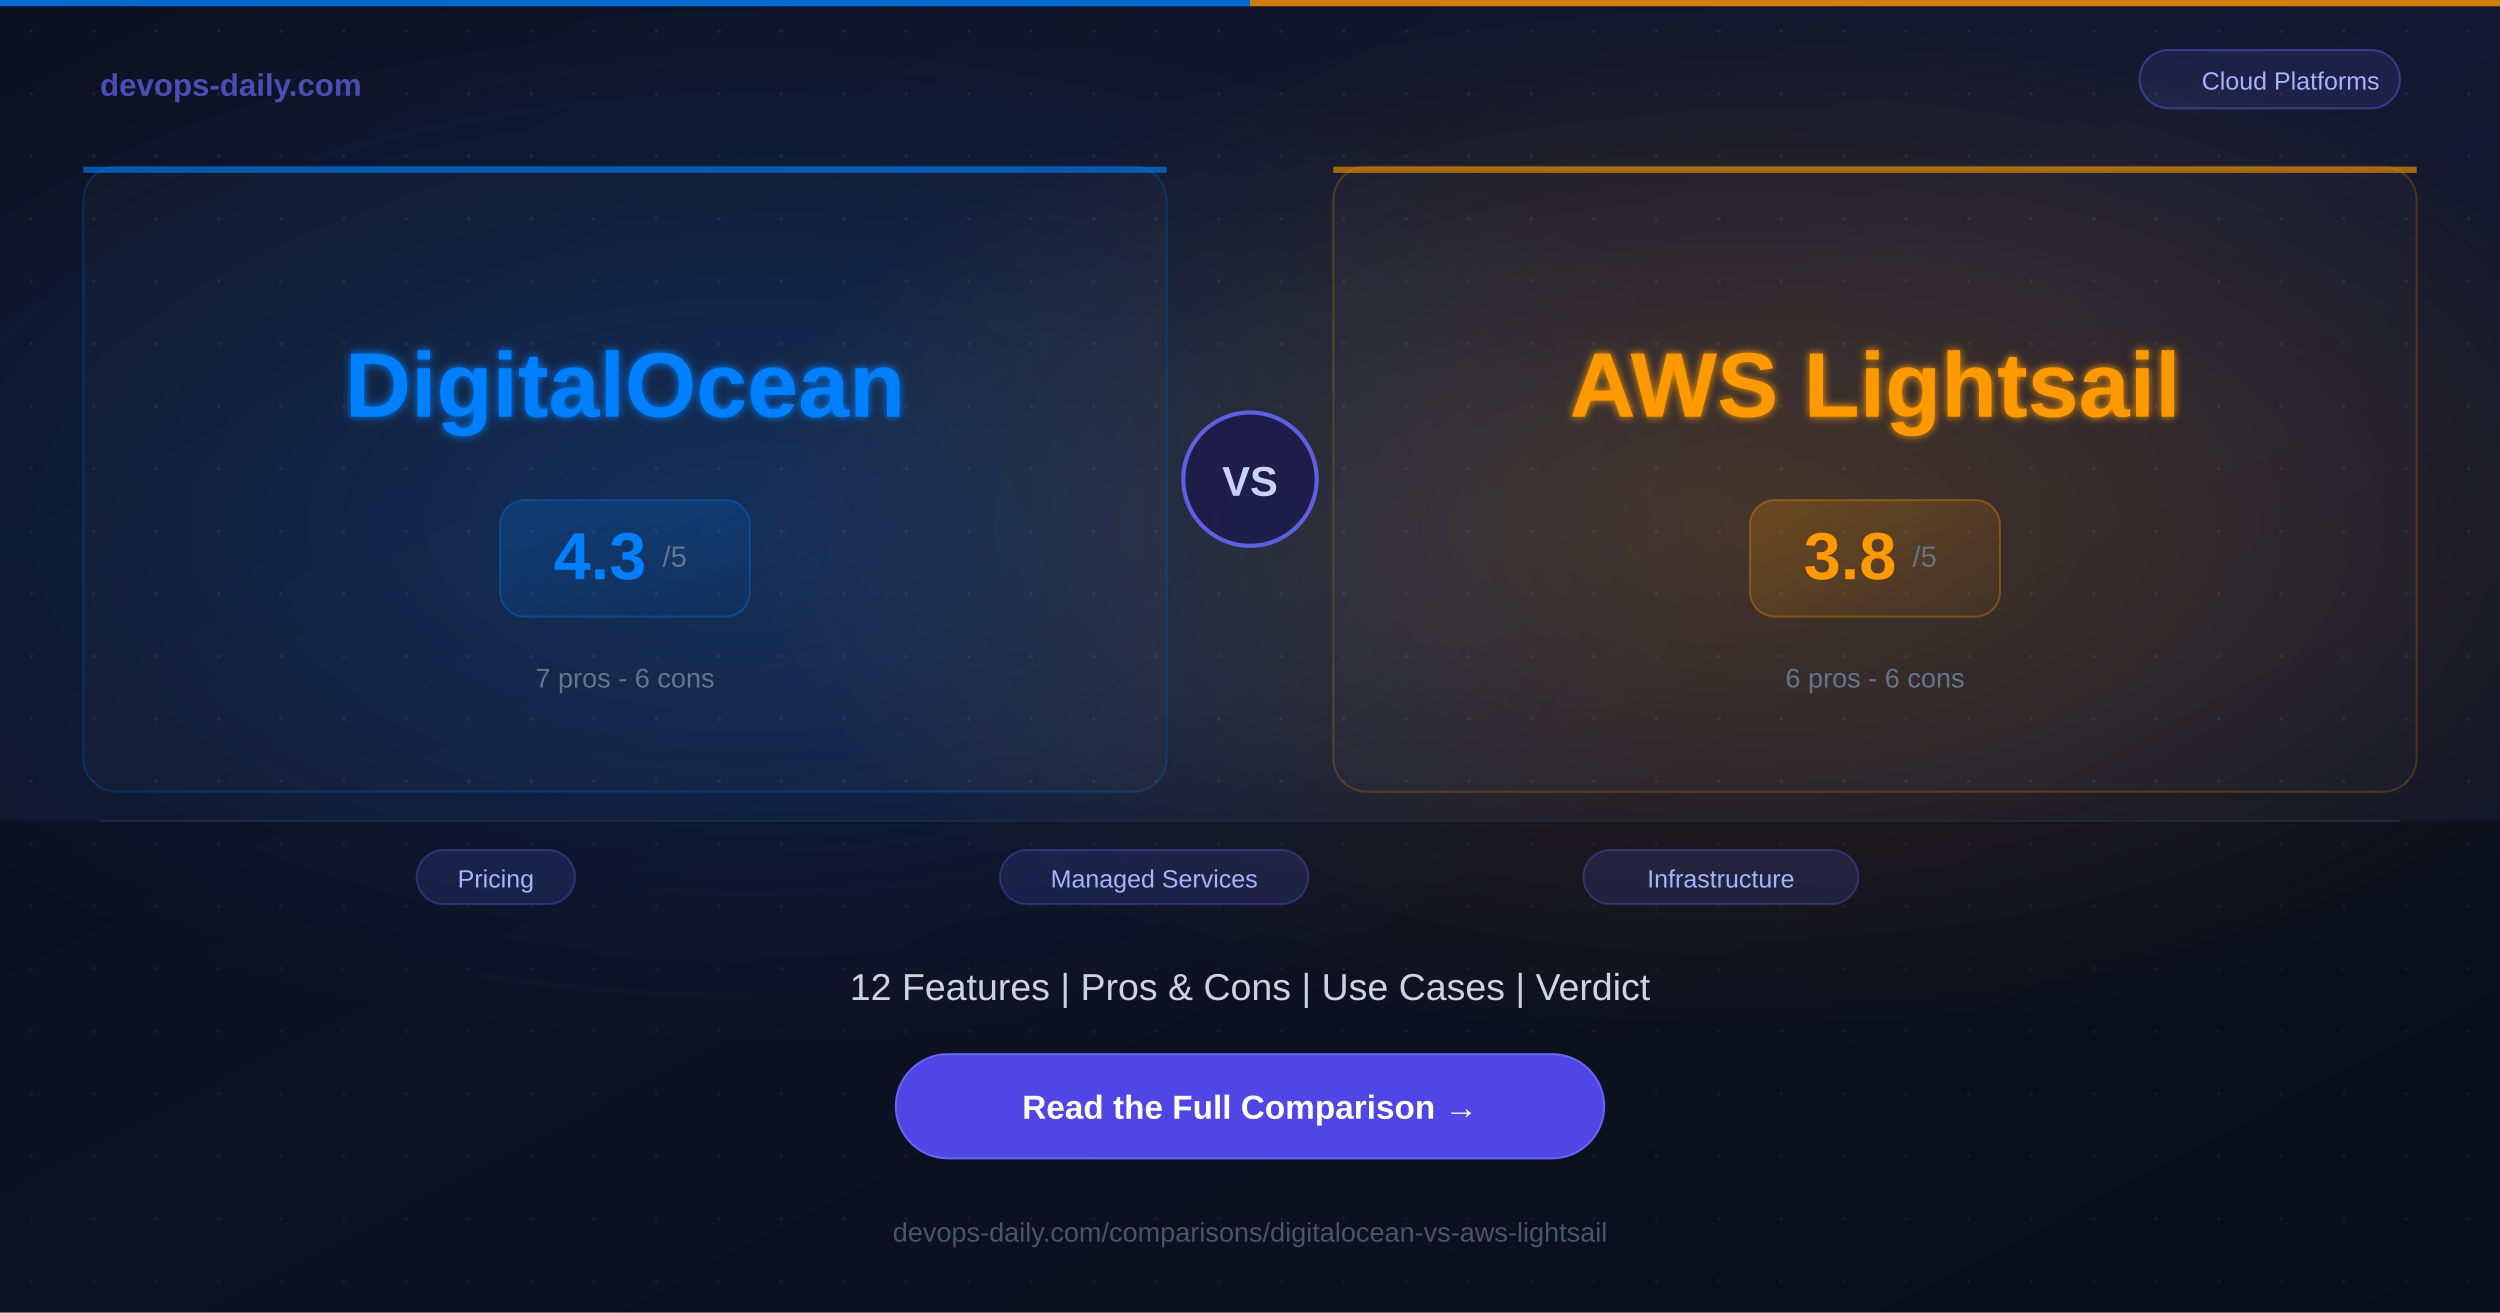
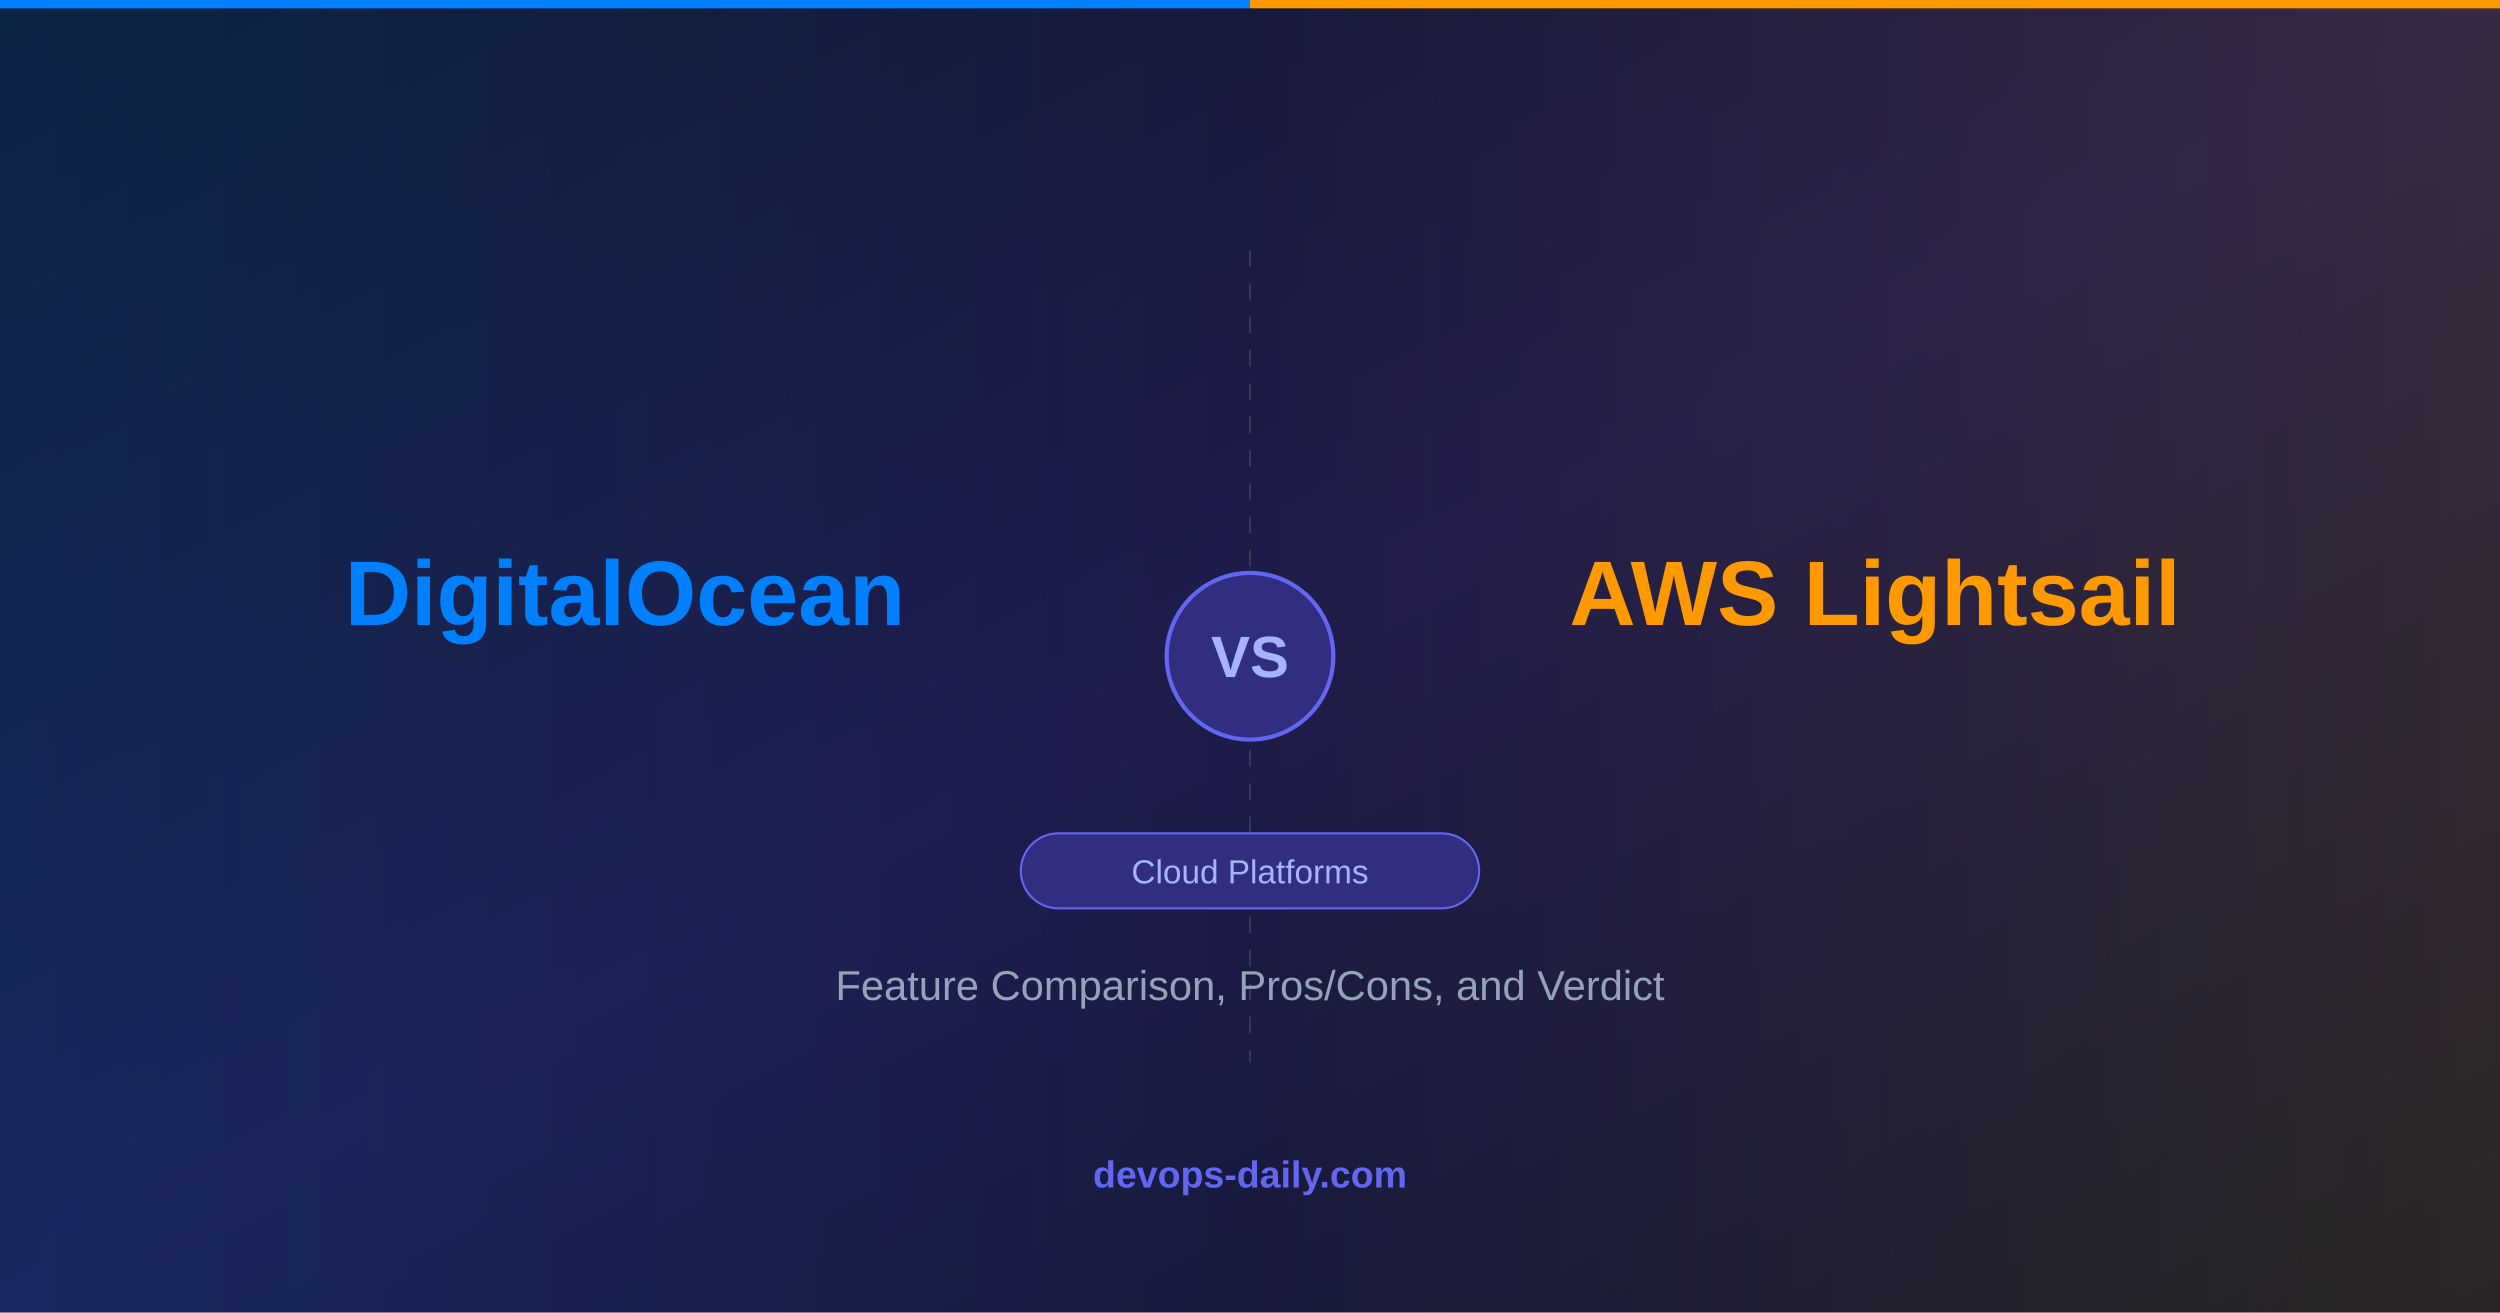
<svg xmlns="http://www.w3.org/2000/svg" width="1200" height="630">
  <defs>
    <linearGradient id="bg" x1="0%" y1="0%" x2="100%" y2="100%">
-       <stop offset="0%" style="stop-color:#0c1222;stop-opacity:1" />
-       <stop offset="50%" style="stop-color:#141830;stop-opacity:1" />
-       <stop offset="100%" style="stop-color:#0c1222;stop-opacity:1" />
+       <stop offset="0%" style="stop-color:#0f172a;stop-opacity:1" />
+       <stop offset="50%" style="stop-color:#1e1b4b;stop-opacity:1" />
+       <stop offset="100%" style="stop-color:#0f172a;stop-opacity:1" />
    </linearGradient>
-     <radialGradient id="glowA" cx="30%" cy="40%" r="40%">
-       <stop offset="0%" style="stop-color:#0080FF;stop-opacity:0.2" />
+     <linearGradient id="toolAGrad" x1="0%" y1="0%" x2="100%" y2="0%">
+       <stop offset="0%" style="stop-color:#0080FF;stop-opacity:0.3" />
      <stop offset="100%" style="stop-color:#0080FF;stop-opacity:0" />
-     </radialGradient>
-     <radialGradient id="glowB" cx="70%" cy="40%" r="40%">
-       <stop offset="0%" style="stop-color:#FF9900;stop-opacity:0.2" />
+     </linearGradient>
+     <linearGradient id="toolBGrad" x1="100%" y1="0%" x2="0%" y2="0%">
+       <stop offset="0%" style="stop-color:#FF9900;stop-opacity:0.3" />
      <stop offset="100%" style="stop-color:#FF9900;stop-opacity:0" />
-     </radialGradient>
-     <filter id="softglow">
-       <feGaussianBlur stdDeviation="2" result="blur" />
-       <feMerge>
-         <feMergeNode in="blur" />
-         <feMergeNode in="SourceGraphic" />
-       </feMerge>
-     </filter>
-     <linearGradient id="scoreGradA" x1="0%" y1="0%" x2="100%" y2="100%">
-       <stop offset="0%" style="stop-color:#0080FF;stop-opacity:0.2" />
-       <stop offset="100%" style="stop-color:#0080FF;stop-opacity:0.05" />
-     </linearGradient>
-     <linearGradient id="scoreGradB" x1="0%" y1="0%" x2="100%" y2="100%">
-       <stop offset="0%" style="stop-color:#FF9900;stop-opacity:0.2" />
-       <stop offset="100%" style="stop-color:#FF9900;stop-opacity:0.05" />
    </linearGradient>
  </defs>
  <rect width="1200" height="630" fill="url(#bg)" />
-   <rect width="1200" height="630" fill="url(#glowA)" />
-   <rect width="1200" height="630" fill="url(#glowB)" />
-   <pattern id="dots" width="30" height="30" patternUnits="userSpaceOnUse">
-     <circle cx="15" cy="15" r="0.8" fill="#ffffff" opacity="0.07" />
-   </pattern>
-   <rect width="1200" height="630" fill="url(#dots)" />
-   <rect x="0" y="0" width="600" height="3" fill="#0080FF" opacity="0.8" />
-   <rect x="600" y="0" width="600" height="3" fill="#FF9900" opacity="0.8" />
-   <text x="48" y="46" font-family="Arial, Helvetica, sans-serif" font-size="15" font-weight="bold" fill="#6366f1" opacity="0.7">devops-daily.com</text>
-   <rect x="1027" y="24" width="125" height="28" rx="14" fill="rgba(99,102,241,0.12)" stroke="rgba(99,102,241,0.4)" stroke-width="1" />
-   <text x="1099.5" y="43" font-family="Arial, Helvetica, sans-serif" font-size="12" fill="#a5b4fc" text-anchor="middle">Cloud Platforms</text>
-   <rect x="40" y="80" width="520" height="300" rx="16" fill="rgba(255,255,255,0.02)" stroke="rgba(0,128,255,0.2)" stroke-width="1" />
-   <rect x="40" y="80" width="520" height="3" rx="0" fill="#0080FF" opacity="0.6" />
-   <text x="300" y="200" font-family="Arial, Helvetica, sans-serif" font-size="44" font-weight="bold" fill="#0080FF" text-anchor="middle" filter="url(#softglow)">DigitalOcean</text>
-   <rect x="240" y="240" width="120" height="56" rx="12" fill="url(#scoreGradA)" stroke="rgba(0,128,255,0.3)" stroke-width="1" />
-   <text x="288" y="278" font-family="Arial, Helvetica, sans-serif" font-size="32" font-weight="bold" fill="#0080FF" text-anchor="middle">4.3</text>
-   <text x="318" y="272" font-family="Arial, Helvetica, sans-serif" font-size="14" fill="#64748b">/5</text>
-   <text x="300" y="330" font-family="Arial, Helvetica, sans-serif" font-size="13" fill="#64748b" text-anchor="middle">7 pros  -  6 cons</text>
-   <circle cx="600" cy="230" r="32" fill="#1e1b4b" stroke="#6366f1" stroke-width="2" opacity="0.9" />
-   <text x="600" y="238" font-family="Arial, Helvetica, sans-serif" font-size="20" font-weight="bold" fill="#c7d2fe" text-anchor="middle">VS</text>
-   <rect x="640" y="80" width="520" height="300" rx="16" fill="rgba(255,255,255,0.02)" stroke="rgba(255,153,0,0.2)" stroke-width="1" />
-   <rect x="640" y="80" width="520" height="3" rx="0" fill="#FF9900" opacity="0.6" />
-   <text x="900" y="200" font-family="Arial, Helvetica, sans-serif" font-size="44" font-weight="bold" fill="#FF9900" text-anchor="middle" filter="url(#softglow)">AWS Lightsail</text>
-   <rect x="840" y="240" width="120" height="56" rx="12" fill="url(#scoreGradB)" stroke="rgba(255,153,0,0.3)" stroke-width="1" />
-   <text x="888" y="278" font-family="Arial, Helvetica, sans-serif" font-size="32" font-weight="bold" fill="#FF9900" text-anchor="middle">3.8</text>
-   <text x="918" y="272" font-family="Arial, Helvetica, sans-serif" font-size="14" fill="#64748b">/5</text>
-   <text x="900" y="330" font-family="Arial, Helvetica, sans-serif" font-size="13" fill="#64748b" text-anchor="middle">6 pros  -  6 cons</text>
-   <rect x="0" y="394" width="1200" height="236" fill="rgba(0,0,0,0.25)" />
-   <line x1="48" y1="394" x2="1152" y2="394" stroke="#1e293b" stroke-width="1" />
-   <rect x="200" y="408" width="76" height="26" rx="13" fill="rgba(99,102,241,0.15)" stroke="rgba(99,102,241,0.3)" stroke-width="1" />
-   <text x="238" y="426" font-family="Arial, Helvetica, sans-serif" font-size="12" fill="#a5b4fc" text-anchor="middle">Pricing</text>
-   <rect x="480" y="408" width="148" height="26" rx="13" fill="rgba(99,102,241,0.15)" stroke="rgba(99,102,241,0.3)" stroke-width="1" />
-   <text x="554" y="426" font-family="Arial, Helvetica, sans-serif" font-size="12" fill="#a5b4fc" text-anchor="middle">Managed Services</text>
-   <rect x="760" y="408" width="132" height="26" rx="13" fill="rgba(99,102,241,0.15)" stroke="rgba(99,102,241,0.3)" stroke-width="1" />
-   <text x="826" y="426" font-family="Arial, Helvetica, sans-serif" font-size="12" fill="#a5b4fc" text-anchor="middle">Infrastructure</text>
-   <text x="600" y="480" font-family="Arial, Helvetica, sans-serif" font-size="18" fill="#cbd5e1" text-anchor="middle">12 Features  |  Pros &amp; Cons  |  Use Cases  |  Verdict</text>
-   <rect x="430" y="506" width="340" height="50" rx="25" fill="#4f46e5" />
-   <rect x="430" y="506" width="340" height="50" rx="25" fill="none" stroke="#6366f1" stroke-width="1" />
-   <text x="600" y="537" font-family="Arial, Helvetica, sans-serif" font-size="16" font-weight="bold" fill="#ffffff" text-anchor="middle">Read the Full Comparison  →</text>
-   <text x="600" y="596" font-family="Arial, Helvetica, sans-serif" font-size="13" fill="#475569" text-anchor="middle">devops-daily.com/comparisons/digitalocean-vs-aws-lightsail</text>
+   <rect x="0" y="0" width="600" height="630" fill="url(#toolAGrad)" opacity="0.4" />
+   <rect x="600" y="0" width="600" height="630" fill="url(#toolBGrad)" opacity="0.4" />
+   <line x1="600" y1="120" x2="600" y2="510" stroke="#4b5563" stroke-width="1" stroke-dasharray="8,8" opacity="0.5" />
+   <circle cx="600" cy="315" r="40" fill="#312e81" stroke="#6366f1" stroke-width="2" />
+   <text x="600" y="325" font-family="Arial, Helvetica, sans-serif" font-size="28" font-weight="bold" fill="#a5b4fc" text-anchor="middle">VS</text>
+   <text x="300" y="300" font-family="Arial, Helvetica, sans-serif" font-size="44" font-weight="bold" fill="#0080FF" text-anchor="middle">DigitalOcean</text>
+   <text x="900" y="300" font-family="Arial, Helvetica, sans-serif" font-size="44" font-weight="bold" fill="#FF9900" text-anchor="middle">AWS Lightsail</text>
+   <rect x="490" y="400" width="220" height="36" rx="18" fill="#312e81" stroke="#6366f1" stroke-width="1" />
+   <text x="600" y="424" font-family="Arial, Helvetica, sans-serif" font-size="16" fill="#a5b4fc" text-anchor="middle">Cloud Platforms</text>
+   <text x="600" y="480" font-family="Arial, Helvetica, sans-serif" font-size="20" fill="#94a3b8" text-anchor="middle">Feature Comparison, Pros/Cons, and Verdict</text>
+   <text x="600" y="570" font-family="Arial, Helvetica, sans-serif" font-size="18" font-weight="bold" fill="#6366f1" text-anchor="middle">devops-daily.com</text>
+   <rect x="0" y="0" width="600" height="4" fill="#0080FF" />
+   <rect x="600" y="0" width="600" height="4" fill="#FF9900" />
</svg>
